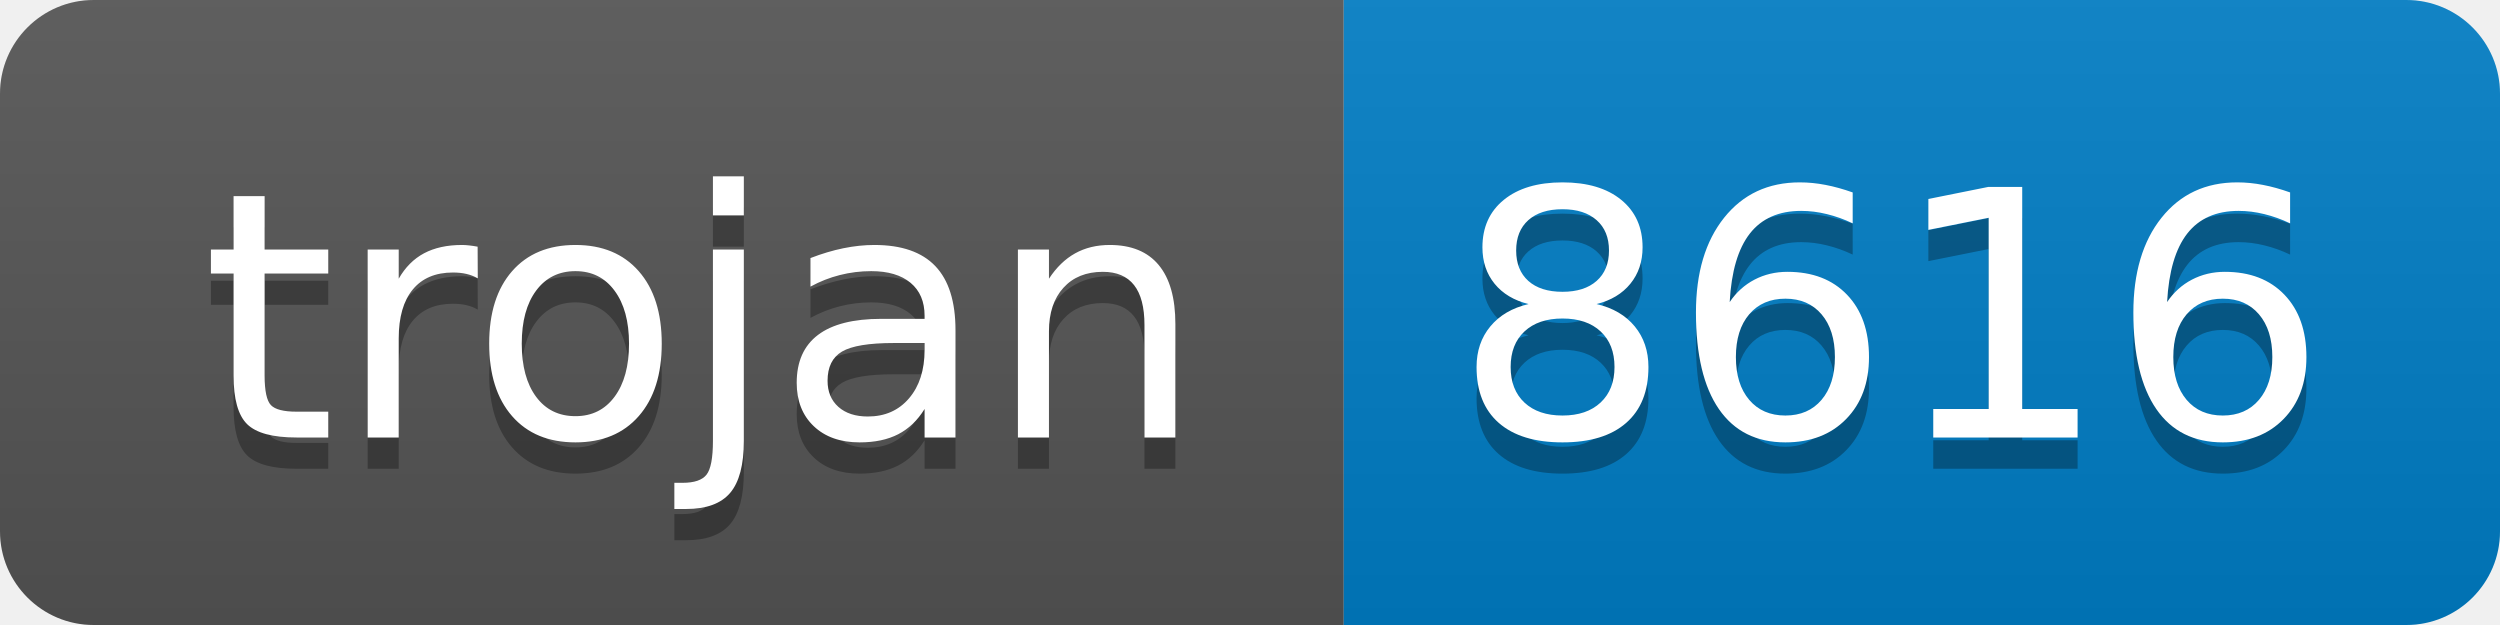
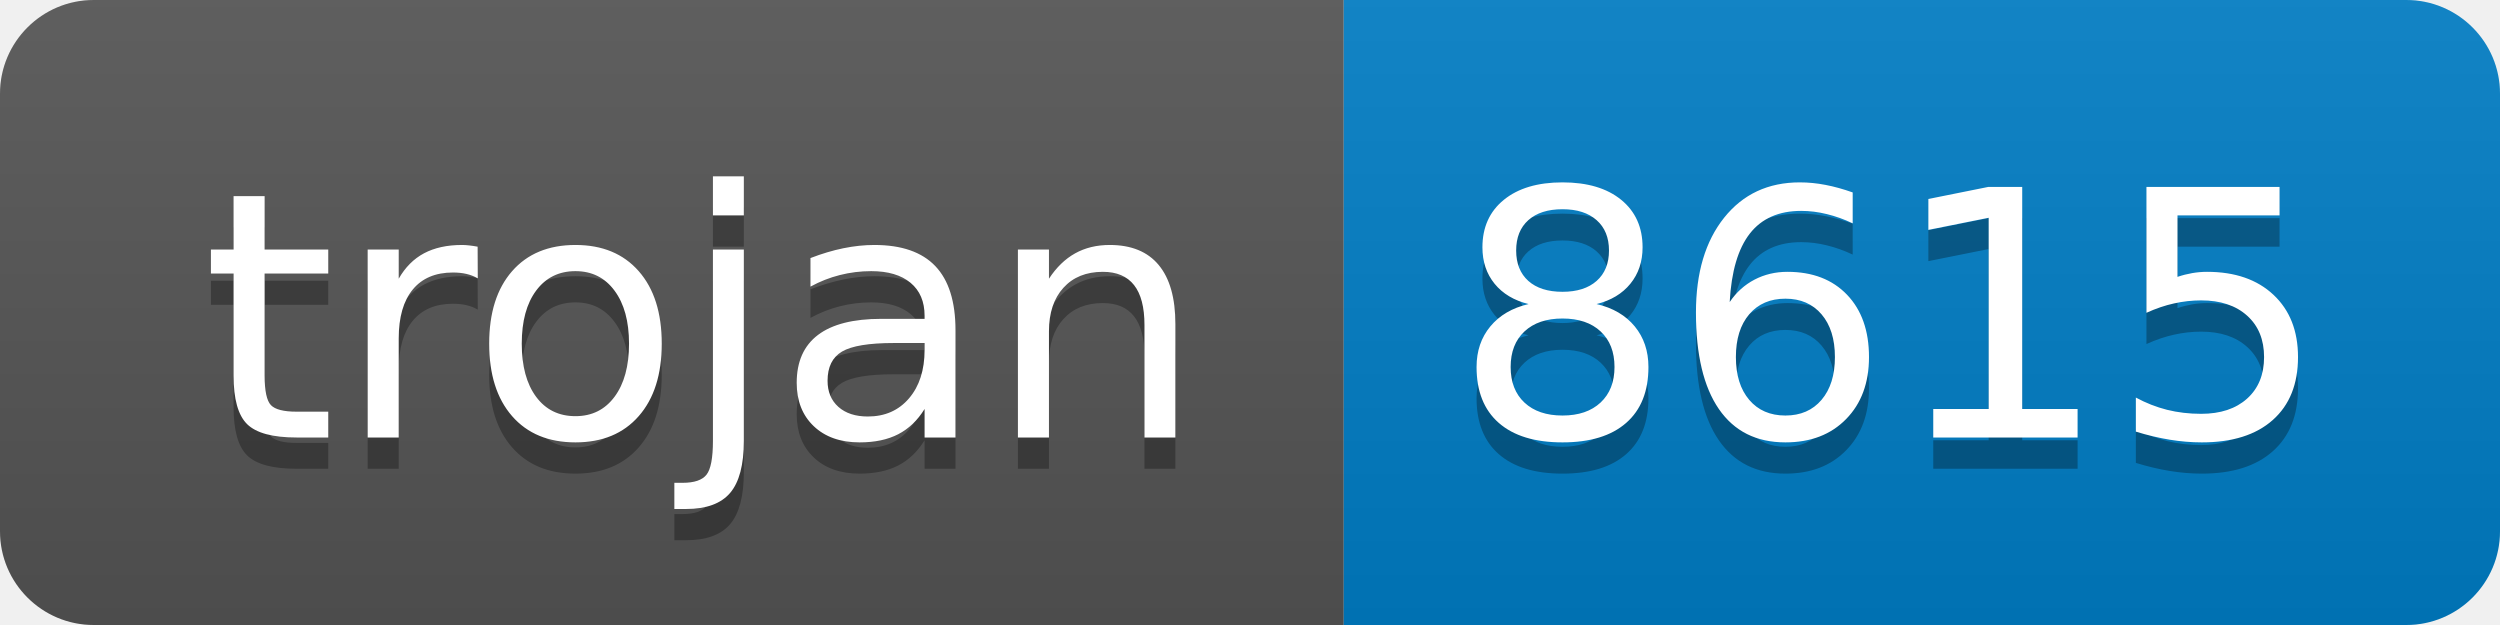
- <svg xmlns="http://www.w3.org/2000/svg" width="80" height="20" role="img" aria-label="trojan: 8616">
+ <svg xmlns="http://www.w3.org/2000/svg" width="80" height="20" role="img" aria-label="trojan: 8615">
  <linearGradient id="s" x2="0" y2="100%">
    <stop offset="0" stop-color="#bbb" stop-opacity=".1" />
    <stop offset="1" stop-opacity=".1" />
  </linearGradient>
  <clipPath id="r">
    <rect width="80" height="20" rx="3" fill="#fff" />
  </clipPath>
  <g clip-path="url(#r)">
    <rect width="43" height="20" fill="#555" />
    <rect x="43" width="37" height="20" fill="#007ec6" />
    <rect width="80" height="20" fill="url(#s)" />
  </g>
  <g fill="#fff" text-anchor="middle" font-family="Verdana,Geneva,DejaVu Sans,sans-serif" text-rendering="geometricPrecision" font-size="110">
    <text aria-hidden="true" x="225" y="150" fill="#010101" fill-opacity=".3" transform="scale(.1)" textLength="330">trojan</text>
    <text x="225" y="140" transform="scale(.1)" fill="#fff" textLength="330">trojan</text>
-     <text aria-hidden="true" x="605" y="150" fill="#010101" fill-opacity=".3" transform="scale(.1)" textLength="270">8616</text>
-     <text x="605" y="140" transform="scale(.1)" fill="#fff" textLength="270">8616</text>
+     <text aria-hidden="true" x="605" y="150" fill="#010101" fill-opacity=".3" transform="scale(.1)" textLength="270">8615</text>
+     <text x="605" y="140" transform="scale(.1)" fill="#fff" textLength="270">8615</text>
  </g>
</svg>
